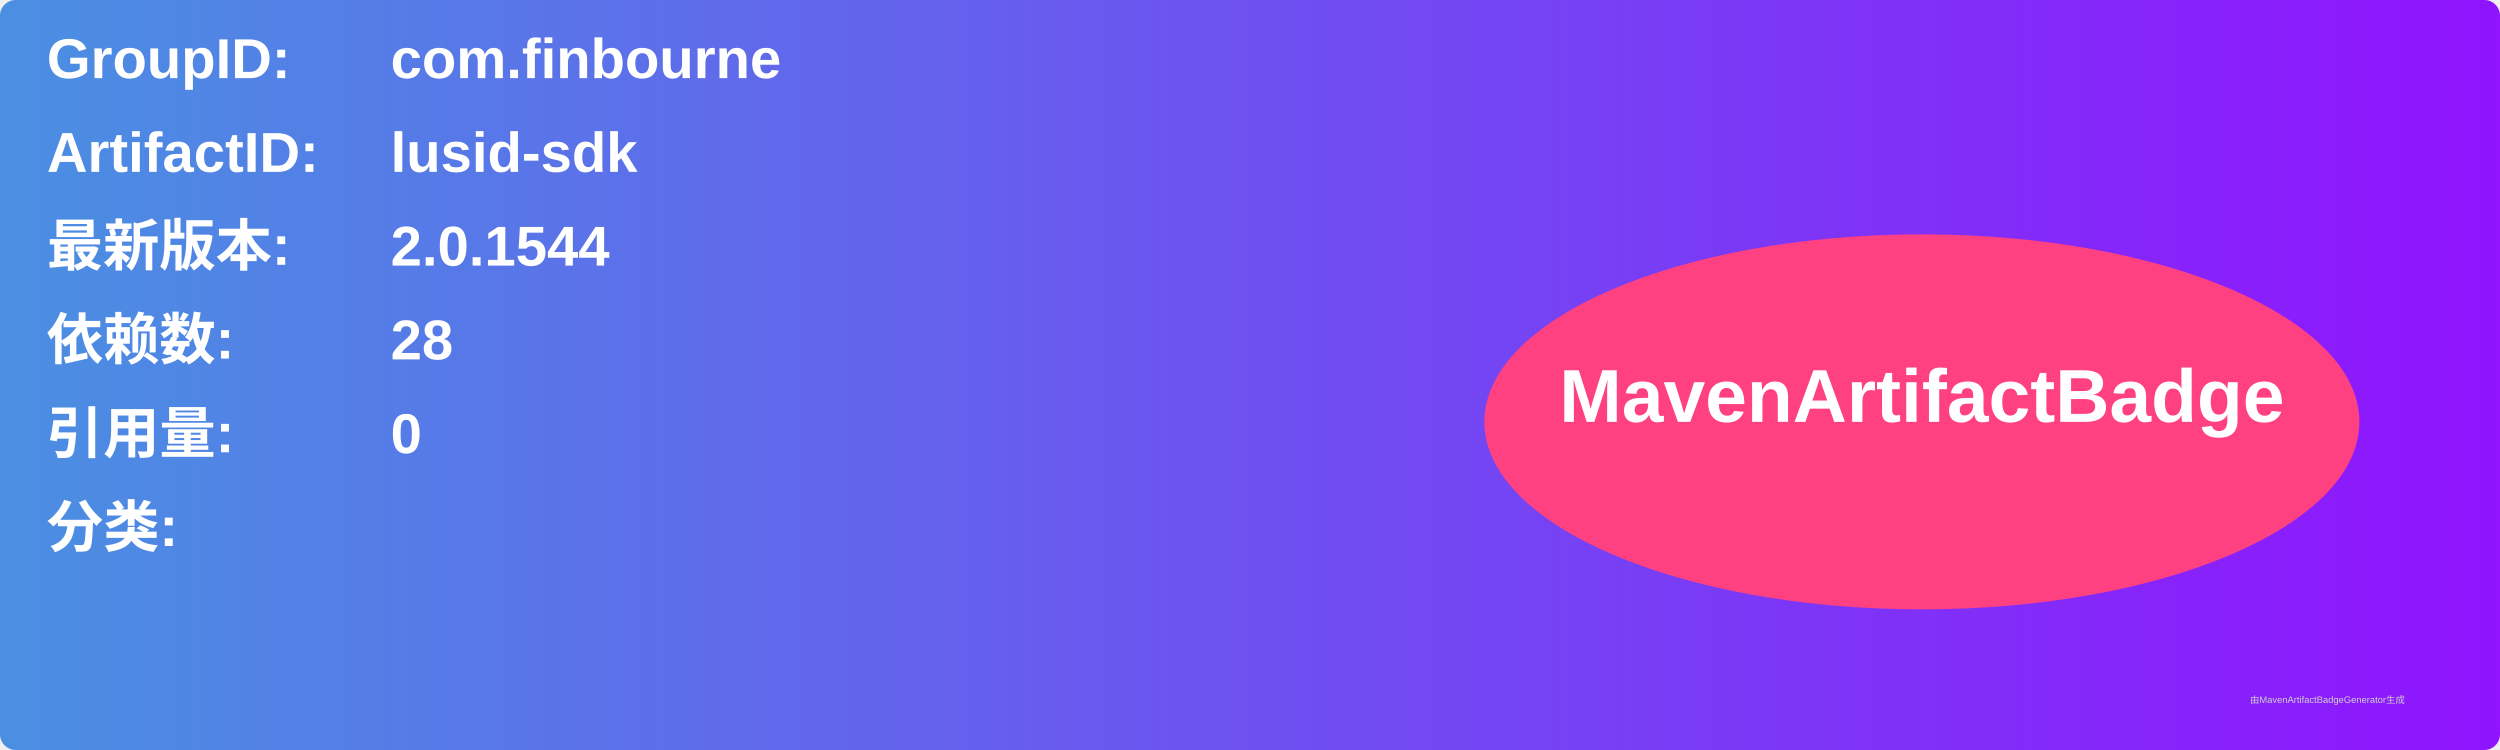
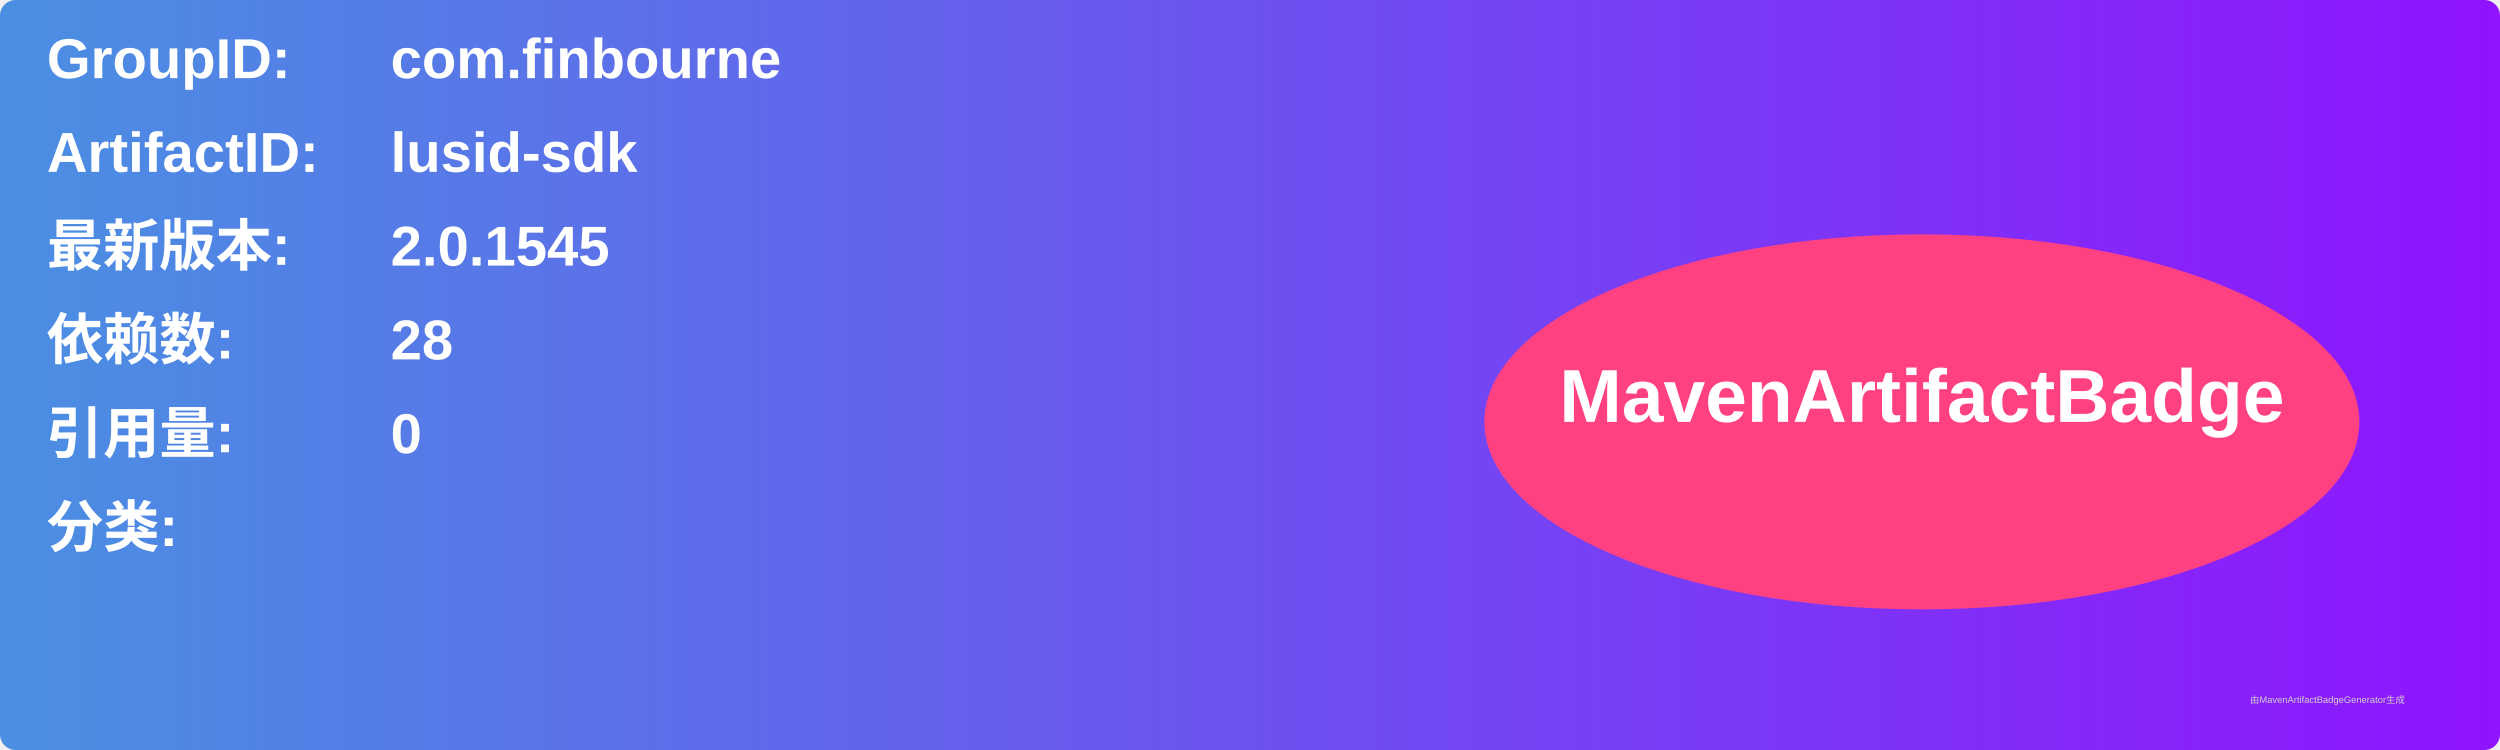
<svg xmlns="http://www.w3.org/2000/svg" width="800" height="240" viewBox="0 0 800 240">
  <linearGradient id="grad" x1="0%" y1="0%" x2="100%" y2="0%">
    <stop offset="0%" stop-color="#4a90e2" />
    <stop offset="100%" stop-color="#9013fe" />
  </linearGradient>
  <rect width="100%" height="100%" rx="5" ry="5" fill="url(#grad)" />
  <g transform="translate(15, 15)">
    <text x="0" y="10" font-family="Arial" font-size="18" fill="white" font-weight="bold" width="260">GroupID:</text>
    <text x="110" y="10" font-family="Arial" font-size="18" fill="white" font-weight="bold" width="460">com.finbourne</text>
    <text x="0" y="40" font-family="Arial" font-size="18" fill="white" font-weight="bold" width="260">ArtifactID:</text>
    <text x="110" y="40" font-family="Arial" font-size="18" fill="white" font-weight="bold" width="460">lusid-sdk</text>
    <text x="0" y="70" font-family="Arial" font-size="18" fill="white" font-weight="bold">最新版本:</text>
    <text x="110" y="70" font-family="Arial" font-size="18" fill="white" font-weight="bold">
-       <tspan font-weight="bold">2.0.1544</tspan>
+       <tspan font-weight="bold">2.0.1545</tspan>
    </text>
    <text x="0" y="100" font-family="Arial" font-size="18" fill="white" font-weight="bold">依赖数: </text>
    <text x="110" y="100" font-family="Arial" font-size="18" fill="white">
      <tspan font-weight="bold">28</tspan>
    </text>
    <text x="0" y="130" font-family="Arial" font-size="18" fill="white" font-weight="bold">引用量: </text>
    <text x="110" y="130" font-family="Arial" font-size="18" fill="white">
      <tspan font-weight="bold">0</tspan>
    </text>
    <text x="0" y="160" font-family="Arial" font-size="18" fill="white" font-weight="bold">分类:</text>
    <text x="10" y="190" font-family="Arial" font-size="10" fill="white">
      <tspan font-weight="bold" />
    </text>
    <ellipse cx="600" cy="120" rx="140" ry="60" fill="#ff4081" />
    <text x="600" y="120" text-anchor="middle" font-family="Arial" font-size="24" fill="white" font-weight="bold">MavenArtifactBadge</text>
  </g>
  <text x="720" y="225" font-family="Arial" font-size="3" fill="#d0d0d0">由MavenArtifactBadgeGenerator生成</text>
</svg>
